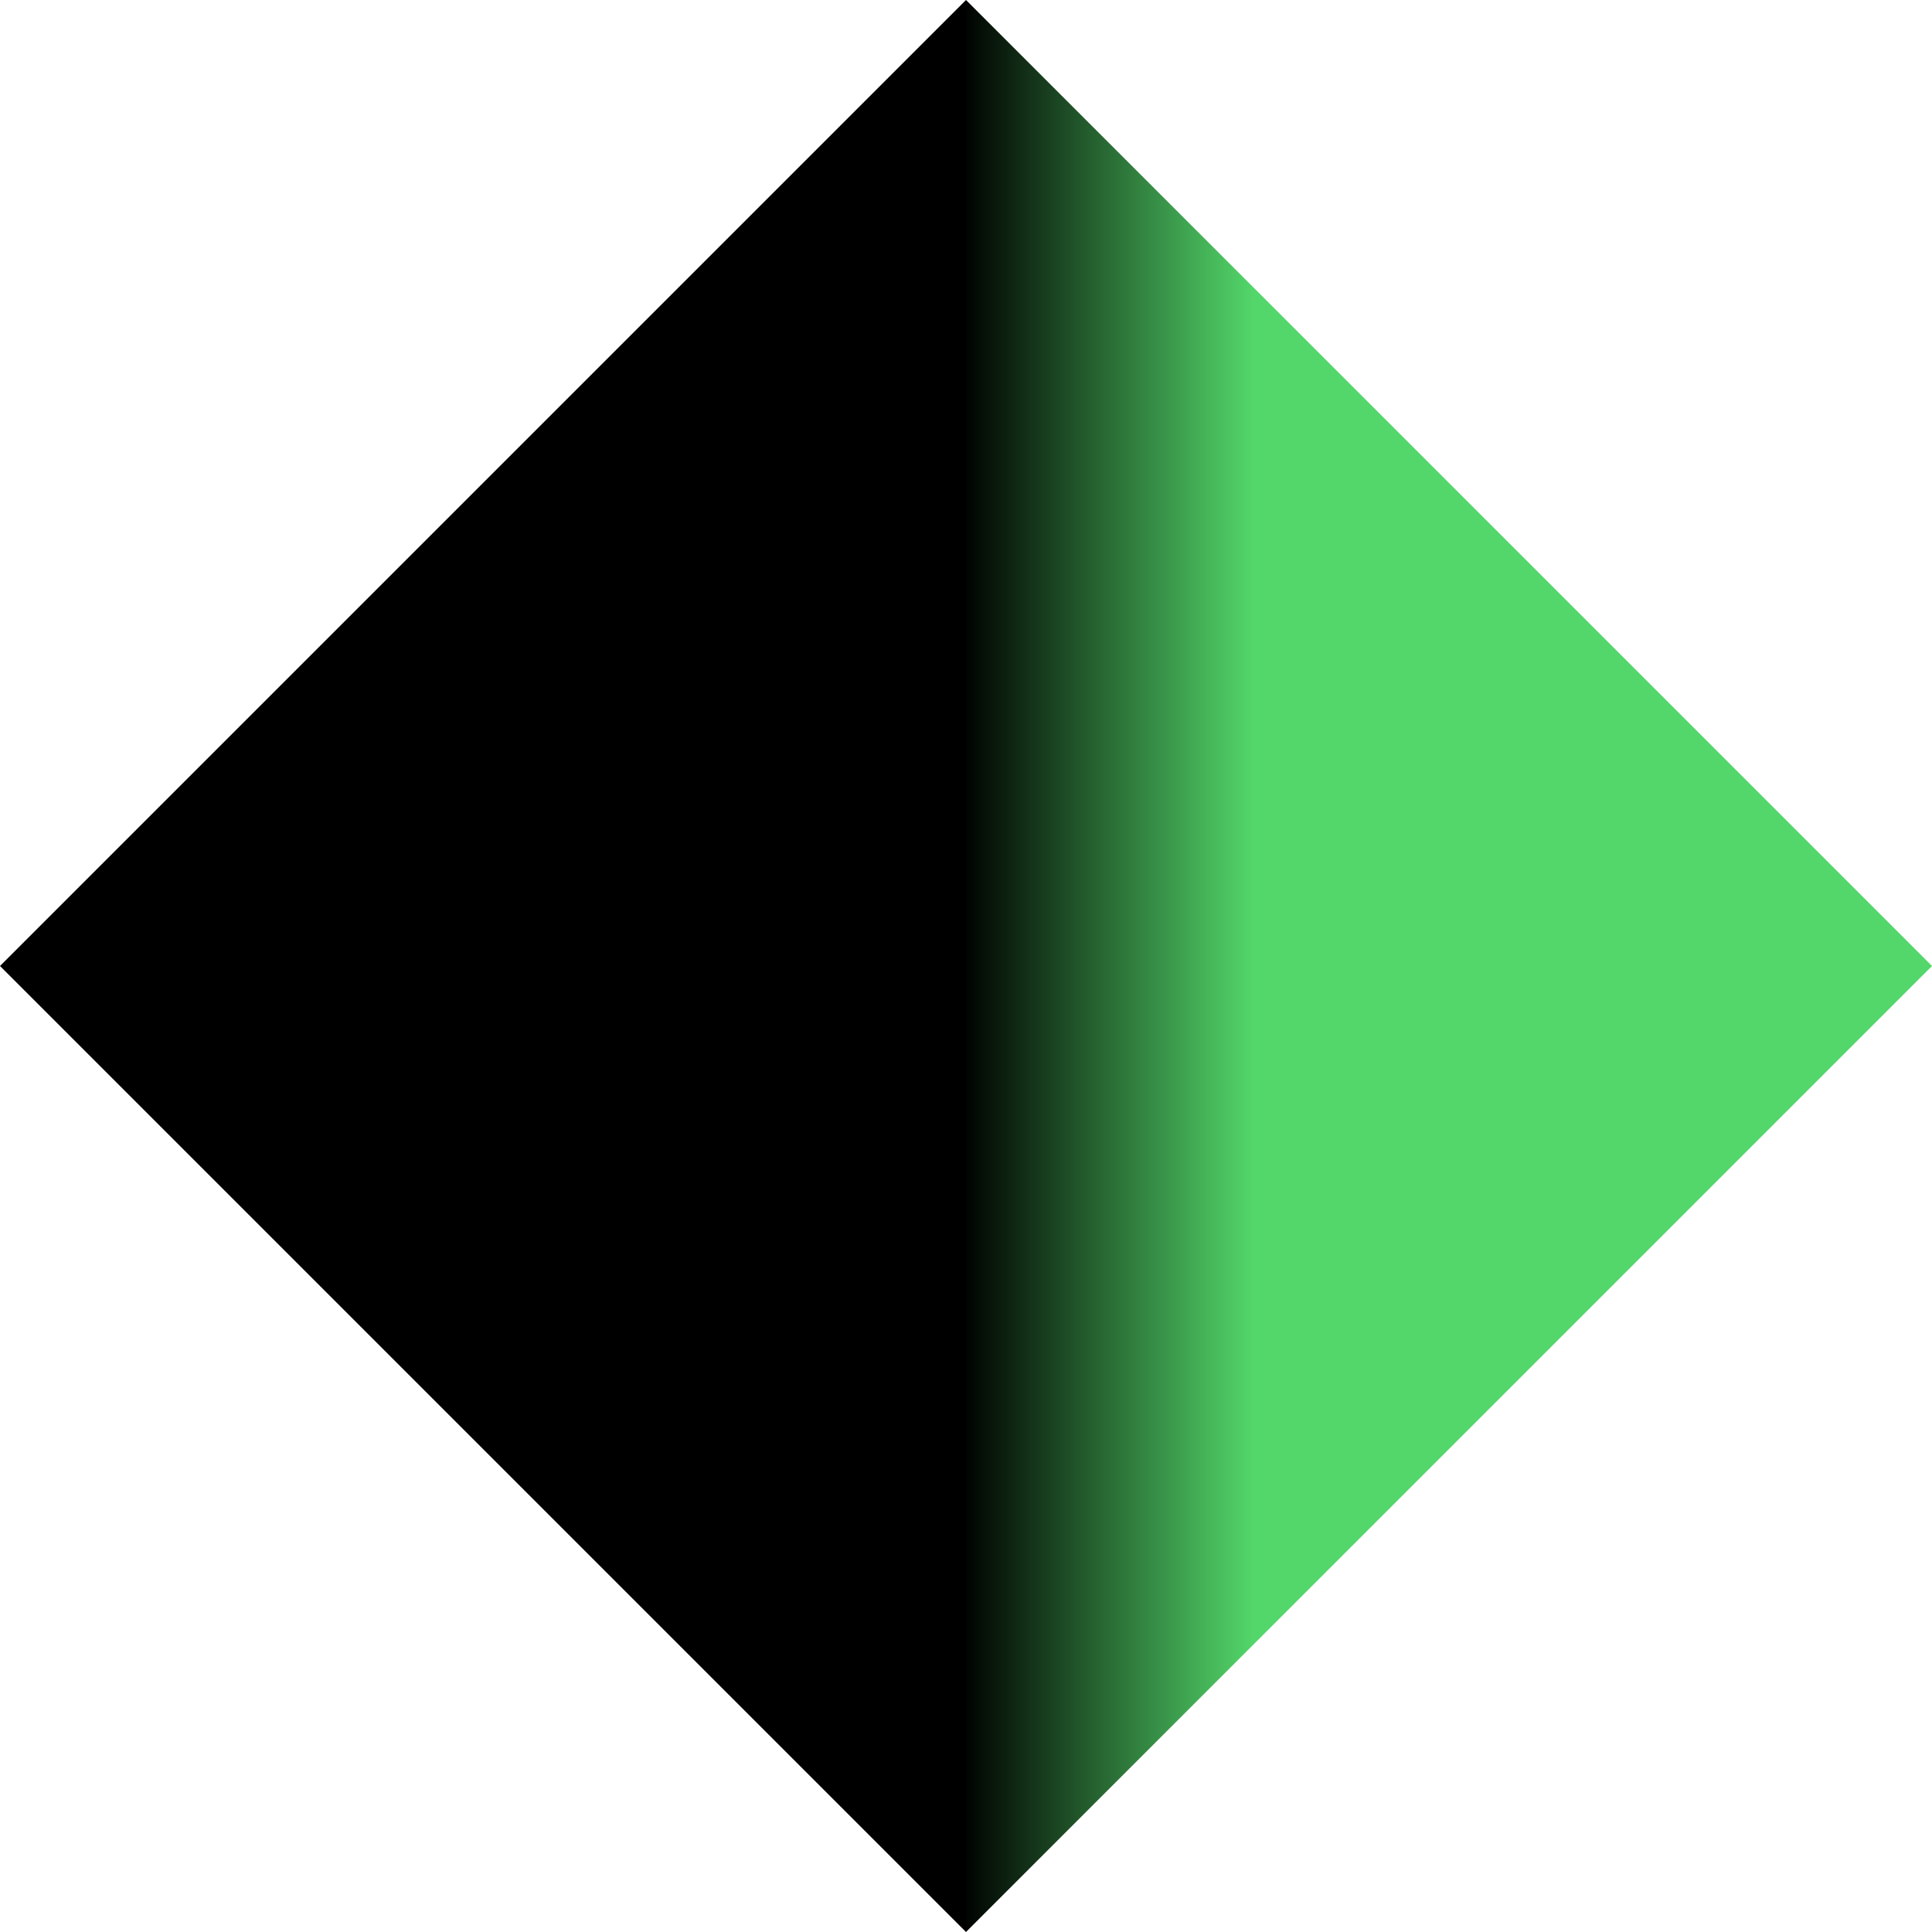
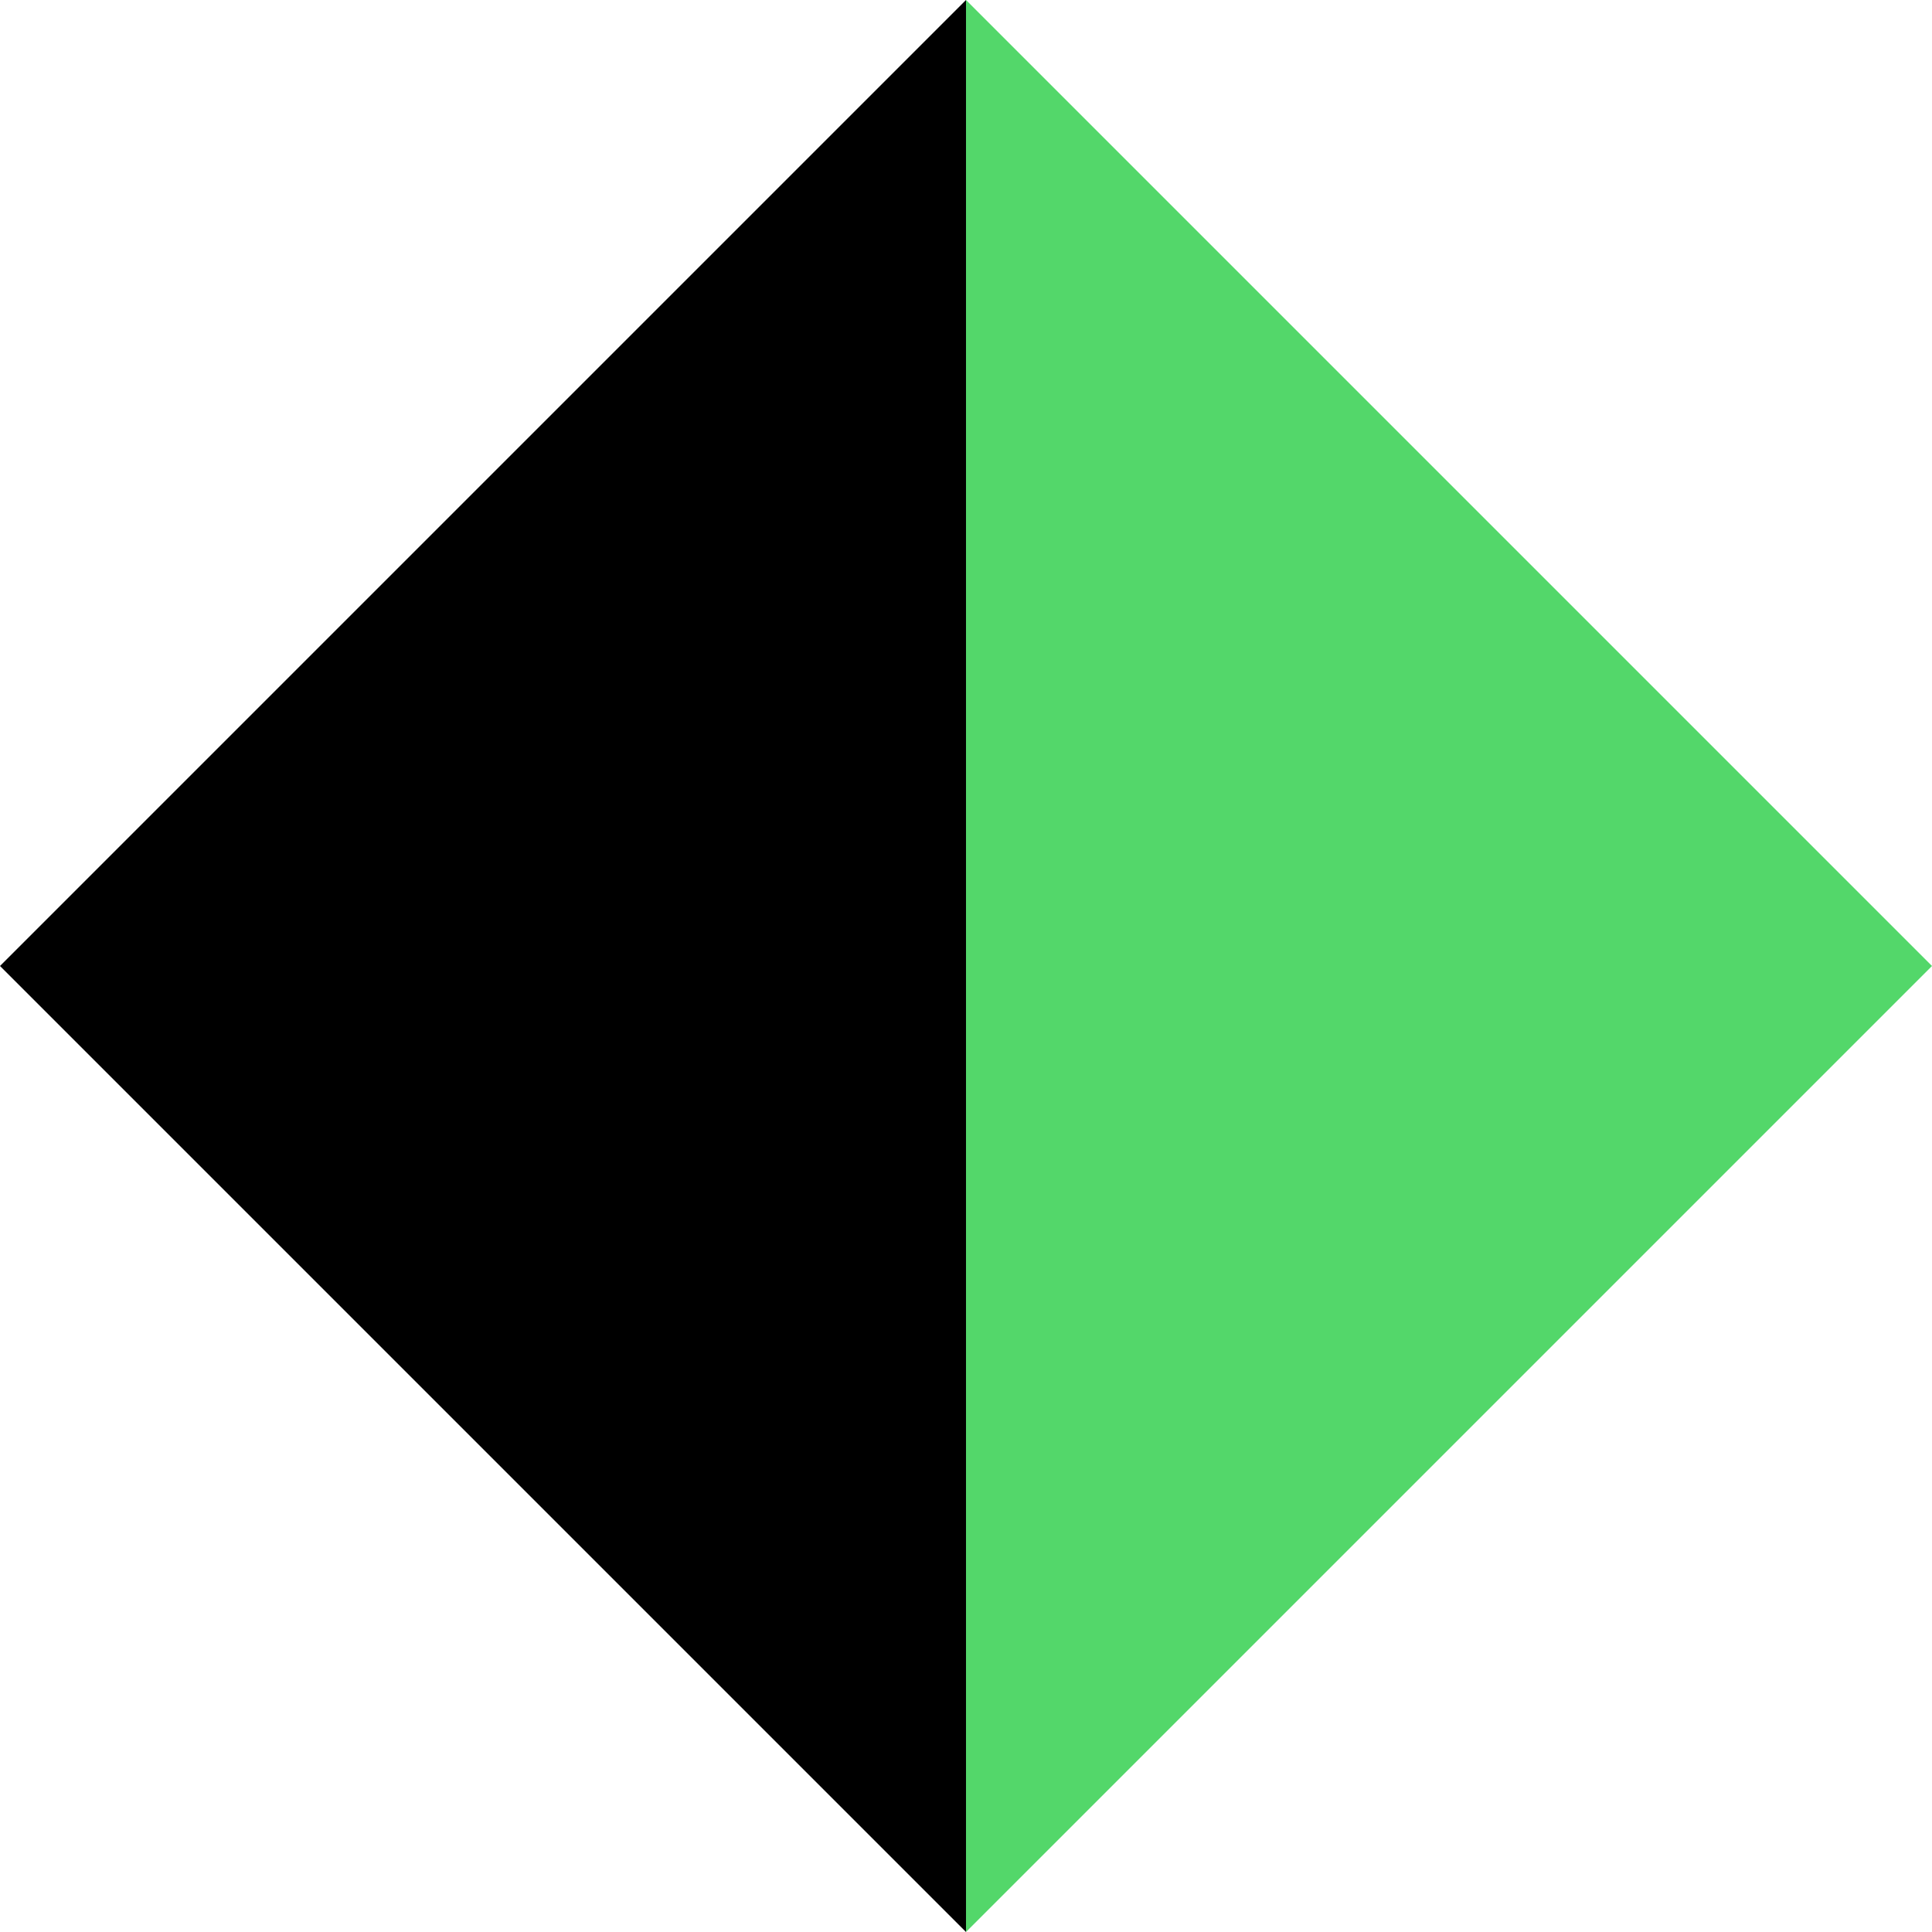
<svg xmlns="http://www.w3.org/2000/svg" viewBox="0 0 16 16">
-   <defs>
-     <linearGradient id="gradient" x1="0" x2="1">
-       <stop offset="0%" stop-color="black" />
-       <stop offset="30%" stop-color="#53d76a" />
-     </linearGradient>
-   </defs>
  <polygon points="8,0 0,8 8,16" fill="black" />
-   <polygon points="8,0 16,8 8,16" fill="url(#gradient)" />
+   <polygon points="8,0 16,8 8,16" fill="#53d76a" />
</svg>
